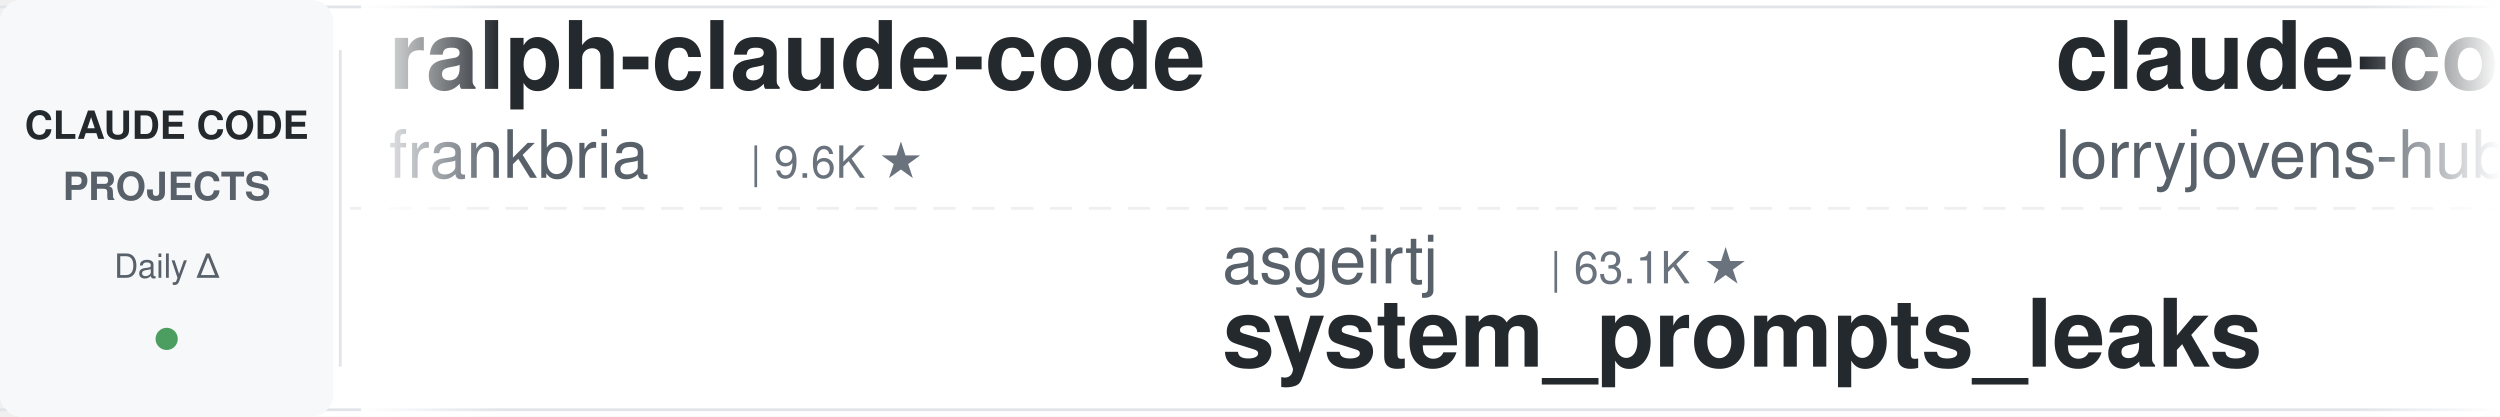
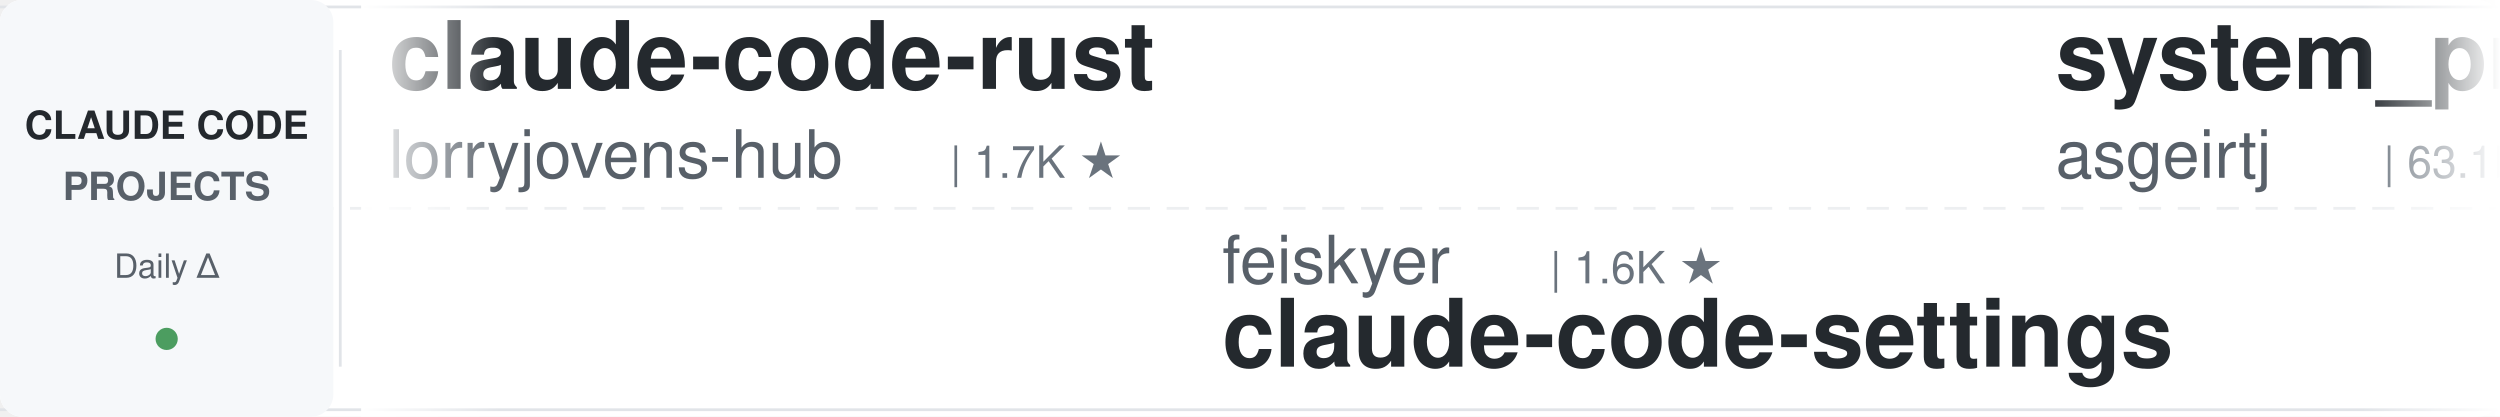
<svg xmlns="http://www.w3.org/2000/svg" width="900" height="150">
  <defs>
    <linearGradient id="leftFade" x1="0%" y1="0%" x2="100%" y2="0%">
      <stop offset="0%" style="stop-color:#ffffff;stop-opacity:1" />
      <stop offset="100%" style="stop-color:#ffffff;stop-opacity:0" />
    </linearGradient>
    <linearGradient id="rightFade" x1="0%" y1="0%" x2="100%" y2="0%">
      <stop offset="0%" style="stop-color:#ffffff;stop-opacity:0" />
      <stop offset="100%" style="stop-color:#ffffff;stop-opacity:1" />
    </linearGradient>
  </defs>
  <rect width="900" height="150" fill="#ffffff" rx="8" />
  <rect x="0" y="2" width="900" height="1" fill="#e1e4e8" />
  <rect x="0" y="147" width="900" height="1" fill="#e1e4e8" />
  <line x1="0" y1="75" x2="900" y2="75" stroke="#e1e4e8" stroke-width="1" stroke-dasharray="8 6" opacity="0.6" />
  <rect x="0" y="0" width="120" height="150" fill="#f6f8fa" rx="8" />
  <text x="60" y="50" font-family="-apple-system, BlinkMacSystemFont, 'Segoe UI', Helvetica, Arial, sans-serif" font-size="14" font-weight="600" fill="#24292e" text-anchor="middle">CLAUDE CODE</text>
  <text x="60" y="72" font-family="-apple-system, BlinkMacSystemFont, 'Segoe UI', Helvetica, Arial, sans-serif" font-size="14" font-weight="600" fill="#586069" text-anchor="middle">PROJECTS</text>
  <text x="60" y="100" font-family="-apple-system, BlinkMacSystemFont, 'Segoe UI', Helvetica, Arial, sans-serif" font-size="12" font-weight="500" fill="#586069" text-anchor="middle">Daily Δ</text>
  <circle cx="60" cy="122" r="4" fill="#22863a" opacity="0.8" />
  <rect x="122" y="18" width="1" height="114" fill="#e1e4e8" />
  <clipPath id="tickerClip">
    <rect x="130" y="0" width="770" height="150" />
  </clipPath>
  <g clip-path="url(#tickerClip)">
    <g id="tickerItems">
      <animateTransform attributeName="transform" attributeType="XML" type="translate" from="0 0" to="-3000 0" dur="54s" repeatCount="indefinite" />
      <g transform="translate(0, 0)">
-         <text x="140" y="32" font-family="-apple-system, BlinkMacSystemFont, 'Segoe UI', Helvetica, Arial, sans-serif" font-size="34" font-weight="600" fill="#24292e">ralph-claude-code</text>
-         <text x="140" y="64" font-family="-apple-system, BlinkMacSystemFont, 'Segoe UI', Helvetica, Arial, sans-serif" font-size="24" font-weight="400" fill="#586069">frankbria</text>
-         <text x="270" y="64" font-family="-apple-system, BlinkMacSystemFont, 'Segoe UI', Helvetica, Arial, sans-serif" font-size="16" font-weight="500" fill="#6a737d">| 9.6K ★</text>
-       </g>
-       <g transform="translate(300, 0)">
-         <text x="140" y="102" font-family="-apple-system, BlinkMacSystemFont, 'Segoe UI', Helvetica, Arial, sans-serif" font-size="24" font-weight="400" fill="#586069">asgeirtj</text>
-         <text x="258" y="102" font-family="-apple-system, BlinkMacSystemFont, 'Segoe UI', Helvetica, Arial, sans-serif" font-size="16" font-weight="500" fill="#6a737d">| 63.1K ★</text>
-         <text x="140" y="132" font-family="-apple-system, BlinkMacSystemFont, 'Segoe UI', Helvetica, Arial, sans-serif" font-size="34" font-weight="600" fill="#24292e">system_prompts_leaks</text>
-       </g>
-       <g transform="translate(600, 0)">
        <text x="140" y="32" font-family="-apple-system, BlinkMacSystemFont, 'Segoe UI', Helvetica, Arial, sans-serif" font-size="34" font-weight="600" fill="#24292e">claude-code-rust</text>
        <text x="140" y="64" font-family="-apple-system, BlinkMacSystemFont, 'Segoe UI', Helvetica, Arial, sans-serif" font-size="24" font-weight="400" fill="#586069">lorryjovens-hub</text>
        <text x="342" y="64" font-family="-apple-system, BlinkMacSystemFont, 'Segoe UI', Helvetica, Arial, sans-serif" font-size="16" font-weight="500" fill="#6a737d">| 1.7K ★</text>
      </g>
-       <g transform="translate(900, 0)">
-         <text x="140" y="102" font-family="-apple-system, BlinkMacSystemFont, 'Segoe UI', Helvetica, Arial, sans-serif" font-size="24" font-weight="400" fill="#586069">oboard</text>
-         <text x="234" y="102" font-family="-apple-system, BlinkMacSystemFont, 'Segoe UI', Helvetica, Arial, sans-serif" font-size="16" font-weight="500" fill="#6a737d">| 3.3K ★</text>
-         <text x="140" y="132" font-family="-apple-system, BlinkMacSystemFont, 'Segoe UI', Helvetica, Arial, sans-serif" font-size="34" font-weight="600" fill="#24292e">claude-code-rev</text>
-       </g>
-       <g transform="translate(1200, 0)">
-         <text x="140" y="32" font-family="-apple-system, BlinkMacSystemFont, 'Segoe UI', Helvetica, Arial, sans-serif" font-size="34" font-weight="600" fill="#24292e">claude-code-book</text>
-         <text x="140" y="64" font-family="-apple-system, BlinkMacSystemFont, 'Segoe UI', Helvetica, Arial, sans-serif" font-size="24" font-weight="400" fill="#586069">lintsinghua</text>
-         <text x="294" y="64" font-family="-apple-system, BlinkMacSystemFont, 'Segoe UI', Helvetica, Arial, sans-serif" font-size="16" font-weight="500" fill="#6a737d">| 4.1K ★</text>
-       </g>
-       <g transform="translate(1500, 0)">
-         <text x="140" y="102" font-family="-apple-system, BlinkMacSystemFont, 'Segoe UI', Helvetica, Arial, sans-serif" font-size="24" font-weight="400" fill="#586069">Yuyz0112</text>
-         <text x="258" y="102" font-family="-apple-system, BlinkMacSystemFont, 'Segoe UI', Helvetica, Arial, sans-serif" font-size="16" font-weight="500" fill="#6a737d">| 2.4K ★</text>
-         <text x="140" y="132" font-family="-apple-system, BlinkMacSystemFont, 'Segoe UI', Helvetica, Arial, sans-serif" font-size="34" font-weight="600" fill="#24292e">claude-code-reverse</text>
-       </g>
-       <g transform="translate(1800, 0)">
-         <text x="140" y="32" font-family="-apple-system, BlinkMacSystemFont, 'Segoe UI', Helvetica, Arial, sans-serif" font-size="34" font-weight="600" fill="#24292e">awesome-claude-code</text>
-         <text x="140" y="64" font-family="-apple-system, BlinkMacSystemFont, 'Segoe UI', Helvetica, Arial, sans-serif" font-size="24" font-weight="400" fill="#586069">jqueryscript</text>
-         <text x="306" y="64" font-family="-apple-system, BlinkMacSystemFont, 'Segoe UI', Helvetica, Arial, sans-serif" font-size="16" font-weight="500" fill="#6a737d">| 501 ★</text>
-       </g>
-       <g transform="translate(2100, 0)">
+       <g transform="translate(300, 0)">
        <text x="140" y="102" font-family="-apple-system, BlinkMacSystemFont, 'Segoe UI', Helvetica, Arial, sans-serif" font-size="24" font-weight="400" fill="#586069">feiskyer</text>
        <text x="258" y="102" font-family="-apple-system, BlinkMacSystemFont, 'Segoe UI', Helvetica, Arial, sans-serif" font-size="16" font-weight="500" fill="#6a737d">| 1.6K ★</text>
        <text x="140" y="132" font-family="-apple-system, BlinkMacSystemFont, 'Segoe UI', Helvetica, Arial, sans-serif" font-size="34" font-weight="600" fill="#24292e">claude-code-settings</text>
      </g>
+       <g transform="translate(600, 0)">
+         <text x="140" y="32" font-family="-apple-system, BlinkMacSystemFont, 'Segoe UI', Helvetica, Arial, sans-serif" font-size="34" font-weight="600" fill="#24292e">system_prompts_leaks</text>
+         <text x="140" y="64" font-family="-apple-system, BlinkMacSystemFont, 'Segoe UI', Helvetica, Arial, sans-serif" font-size="24" font-weight="400" fill="#586069">asgeirtj</text>
+         <text x="258" y="64" font-family="-apple-system, BlinkMacSystemFont, 'Segoe UI', Helvetica, Arial, sans-serif" font-size="16" font-weight="500" fill="#6a737d">| 63.1K ★</text>
+       </g>
+       <g transform="translate(900, 0)">
+         <text x="140" y="102" font-family="-apple-system, BlinkMacSystemFont, 'Segoe UI', Helvetica, Arial, sans-serif" font-size="24" font-weight="400" fill="#586069">ChrisWiles</text>
+         <text x="282" y="102" font-family="-apple-system, BlinkMacSystemFont, 'Segoe UI', Helvetica, Arial, sans-serif" font-size="16" font-weight="500" fill="#6a737d">| 6.0K ★</text>
+         <text x="140" y="132" font-family="-apple-system, BlinkMacSystemFont, 'Segoe UI', Helvetica, Arial, sans-serif" font-size="34" font-weight="600" fill="#24292e">claude-code-showcase</text>
+       </g>
+       <g transform="translate(1200, 0)">
+         <text x="140" y="32" font-family="-apple-system, BlinkMacSystemFont, 'Segoe UI', Helvetica, Arial, sans-serif" font-size="34" font-weight="600" fill="#24292e">claude-code-reverse</text>
+         <text x="140" y="64" font-family="-apple-system, BlinkMacSystemFont, 'Segoe UI', Helvetica, Arial, sans-serif" font-size="24" font-weight="400" fill="#586069">Yuyz0112</text>
+         <text x="258" y="64" font-family="-apple-system, BlinkMacSystemFont, 'Segoe UI', Helvetica, Arial, sans-serif" font-size="16" font-weight="500" fill="#6a737d">| 2.4K ★</text>
+       </g>
+       <g transform="translate(1500, 0)">
+         <text x="140" y="102" font-family="-apple-system, BlinkMacSystemFont, 'Segoe UI', Helvetica, Arial, sans-serif" font-size="24" font-weight="400" fill="#586069">krusemediallc</text>
+         <text x="318" y="102" font-family="-apple-system, BlinkMacSystemFont, 'Segoe UI', Helvetica, Arial, sans-serif" font-size="16" font-weight="500" fill="#6a737d">| 1.2K ★</text>
+         <text x="140" y="132" font-family="-apple-system, BlinkMacSystemFont, 'Segoe UI', Helvetica, Arial, sans-serif" font-size="34" font-weight="600" fill="#24292e">arcads-claude-code</text>
+       </g>
+       <g transform="translate(1800, 0)">
+         <text x="140" y="32" font-family="-apple-system, BlinkMacSystemFont, 'Segoe UI', Helvetica, Arial, sans-serif" font-size="34" font-weight="600" fill="#24292e">claude-code-from-source</text>
+         <text x="140" y="64" font-family="-apple-system, BlinkMacSystemFont, 'Segoe UI', Helvetica, Arial, sans-serif" font-size="24" font-weight="400" fill="#586069">alejandrobalderas</text>
+         <text x="366" y="64" font-family="-apple-system, BlinkMacSystemFont, 'Segoe UI', Helvetica, Arial, sans-serif" font-size="16" font-weight="500" fill="#6a737d">| 2.8K ★</text>
+       </g>
+       <g transform="translate(2100, 0)">
+         <text x="140" y="102" font-family="-apple-system, BlinkMacSystemFont, 'Segoe UI', Helvetica, Arial, sans-serif" font-size="24" font-weight="400" fill="#586069">wanshuiyin</text>
+         <text x="282" y="102" font-family="-apple-system, BlinkMacSystemFont, 'Segoe UI', Helvetica, Arial, sans-serif" font-size="16" font-weight="500" fill="#6a737d">| 14.8K ★</text>
+         <text x="140" y="132" font-family="-apple-system, BlinkMacSystemFont, 'Segoe UI', Helvetica, Arial, sans-serif" font-size="34" font-weight="600" fill="#24292e">Auto-claude-code-researc...</text>
+       </g>
      <g transform="translate(2400, 0)">
-         <text x="140" y="32" font-family="-apple-system, BlinkMacSystemFont, 'Segoe UI', Helvetica, Arial, sans-serif" font-size="34" font-weight="600" fill="#24292e">Open-ClaudeCode</text>
-         <text x="140" y="64" font-family="-apple-system, BlinkMacSystemFont, 'Segoe UI', Helvetica, Arial, sans-serif" font-size="24" font-weight="400" fill="#586069">LING71671</text>
-         <text x="270" y="64" font-family="-apple-system, BlinkMacSystemFont, 'Segoe UI', Helvetica, Arial, sans-serif" font-size="16" font-weight="500" fill="#6a737d">| 945 ★</text>
+         <text x="140" y="32" font-family="-apple-system, BlinkMacSystemFont, 'Segoe UI', Helvetica, Arial, sans-serif" font-size="34" font-weight="600" fill="#24292e">claude-code-skills</text>
+         <text x="140" y="64" font-family="-apple-system, BlinkMacSystemFont, 'Segoe UI', Helvetica, Arial, sans-serif" font-size="24" font-weight="400" fill="#586069">daymade</text>
+         <text x="246" y="64" font-family="-apple-system, BlinkMacSystemFont, 'Segoe UI', Helvetica, Arial, sans-serif" font-size="16" font-weight="500" fill="#6a737d">| 1.3K ★</text>
      </g>
      <g transform="translate(2700, 0)">
-         <text x="140" y="102" font-family="-apple-system, BlinkMacSystemFont, 'Segoe UI', Helvetica, Arial, sans-serif" font-size="24" font-weight="400" fill="#586069">luyao618</text>
-         <text x="258" y="102" font-family="-apple-system, BlinkMacSystemFont, 'Segoe UI', Helvetica, Arial, sans-serif" font-size="16" font-weight="500" fill="#6a737d">| 1.7K ★</text>
-         <text x="140" y="132" font-family="-apple-system, BlinkMacSystemFont, 'Segoe UI', Helvetica, Arial, sans-serif" font-size="34" font-weight="600" fill="#24292e">Claude-Code-Source-Study</text>
+         <text x="140" y="102" font-family="-apple-system, BlinkMacSystemFont, 'Segoe UI', Helvetica, Arial, sans-serif" font-size="24" font-weight="400" fill="#586069">Windy3f3f3f3f</text>
+         <text x="318" y="102" font-family="-apple-system, BlinkMacSystemFont, 'Segoe UI', Helvetica, Arial, sans-serif" font-size="16" font-weight="500" fill="#6a737d">| 3.5K ★</text>
+         <text x="140" y="132" font-family="-apple-system, BlinkMacSystemFont, 'Segoe UI', Helvetica, Arial, sans-serif" font-size="34" font-weight="600" fill="#24292e">how-claude-code-works</text>
      </g>
      <g transform="translate(3000, 0)">
-         <text x="140" y="32" font-family="-apple-system, BlinkMacSystemFont, 'Segoe UI', Helvetica, Arial, sans-serif" font-size="34" font-weight="600" fill="#24292e">ralph-claude-code</text>
-         <text x="140" y="64" font-family="-apple-system, BlinkMacSystemFont, 'Segoe UI', Helvetica, Arial, sans-serif" font-size="24" font-weight="400" fill="#586069">frankbria</text>
-         <text x="270" y="64" font-family="-apple-system, BlinkMacSystemFont, 'Segoe UI', Helvetica, Arial, sans-serif" font-size="16" font-weight="500" fill="#6a737d">| 9.6K ★</text>
-       </g>
-       <g transform="translate(3300, 0)">
-         <text x="140" y="102" font-family="-apple-system, BlinkMacSystemFont, 'Segoe UI', Helvetica, Arial, sans-serif" font-size="24" font-weight="400" fill="#586069">asgeirtj</text>
-         <text x="258" y="102" font-family="-apple-system, BlinkMacSystemFont, 'Segoe UI', Helvetica, Arial, sans-serif" font-size="16" font-weight="500" fill="#6a737d">| 63.1K ★</text>
-         <text x="140" y="132" font-family="-apple-system, BlinkMacSystemFont, 'Segoe UI', Helvetica, Arial, sans-serif" font-size="34" font-weight="600" fill="#24292e">system_prompts_leaks</text>
-       </g>
-       <g transform="translate(3600, 0)">
        <text x="140" y="32" font-family="-apple-system, BlinkMacSystemFont, 'Segoe UI', Helvetica, Arial, sans-serif" font-size="34" font-weight="600" fill="#24292e">claude-code-rust</text>
        <text x="140" y="64" font-family="-apple-system, BlinkMacSystemFont, 'Segoe UI', Helvetica, Arial, sans-serif" font-size="24" font-weight="400" fill="#586069">lorryjovens-hub</text>
        <text x="342" y="64" font-family="-apple-system, BlinkMacSystemFont, 'Segoe UI', Helvetica, Arial, sans-serif" font-size="16" font-weight="500" fill="#6a737d">| 1.7K ★</text>
      </g>
+       <g transform="translate(3300, 0)">
+         <text x="140" y="102" font-family="-apple-system, BlinkMacSystemFont, 'Segoe UI', Helvetica, Arial, sans-serif" font-size="24" font-weight="400" fill="#586069">feiskyer</text>
+         <text x="258" y="102" font-family="-apple-system, BlinkMacSystemFont, 'Segoe UI', Helvetica, Arial, sans-serif" font-size="16" font-weight="500" fill="#6a737d">| 1.6K ★</text>
+         <text x="140" y="132" font-family="-apple-system, BlinkMacSystemFont, 'Segoe UI', Helvetica, Arial, sans-serif" font-size="34" font-weight="600" fill="#24292e">claude-code-settings</text>
+       </g>
+       <g transform="translate(3600, 0)">
+         <text x="140" y="32" font-family="-apple-system, BlinkMacSystemFont, 'Segoe UI', Helvetica, Arial, sans-serif" font-size="34" font-weight="600" fill="#24292e">system_prompts_leaks</text>
+         <text x="140" y="64" font-family="-apple-system, BlinkMacSystemFont, 'Segoe UI', Helvetica, Arial, sans-serif" font-size="24" font-weight="400" fill="#586069">asgeirtj</text>
+         <text x="258" y="64" font-family="-apple-system, BlinkMacSystemFont, 'Segoe UI', Helvetica, Arial, sans-serif" font-size="16" font-weight="500" fill="#6a737d">| 63.1K ★</text>
+       </g>
      <g transform="translate(3900, 0)">
-         <text x="140" y="102" font-family="-apple-system, BlinkMacSystemFont, 'Segoe UI', Helvetica, Arial, sans-serif" font-size="24" font-weight="400" fill="#586069">oboard</text>
-         <text x="234" y="102" font-family="-apple-system, BlinkMacSystemFont, 'Segoe UI', Helvetica, Arial, sans-serif" font-size="16" font-weight="500" fill="#6a737d">| 3.3K ★</text>
-         <text x="140" y="132" font-family="-apple-system, BlinkMacSystemFont, 'Segoe UI', Helvetica, Arial, sans-serif" font-size="34" font-weight="600" fill="#24292e">claude-code-rev</text>
+         <text x="140" y="102" font-family="-apple-system, BlinkMacSystemFont, 'Segoe UI', Helvetica, Arial, sans-serif" font-size="24" font-weight="400" fill="#586069">ChrisWiles</text>
+         <text x="282" y="102" font-family="-apple-system, BlinkMacSystemFont, 'Segoe UI', Helvetica, Arial, sans-serif" font-size="16" font-weight="500" fill="#6a737d">| 6.0K ★</text>
+         <text x="140" y="132" font-family="-apple-system, BlinkMacSystemFont, 'Segoe UI', Helvetica, Arial, sans-serif" font-size="34" font-weight="600" fill="#24292e">claude-code-showcase</text>
      </g>
    </g>
  </g>
  <rect x="130" y="0" width="50" height="150" fill="url(#leftFade)" />
  <rect x="850" y="0" width="50" height="150" fill="url(#rightFade)" />
</svg>
